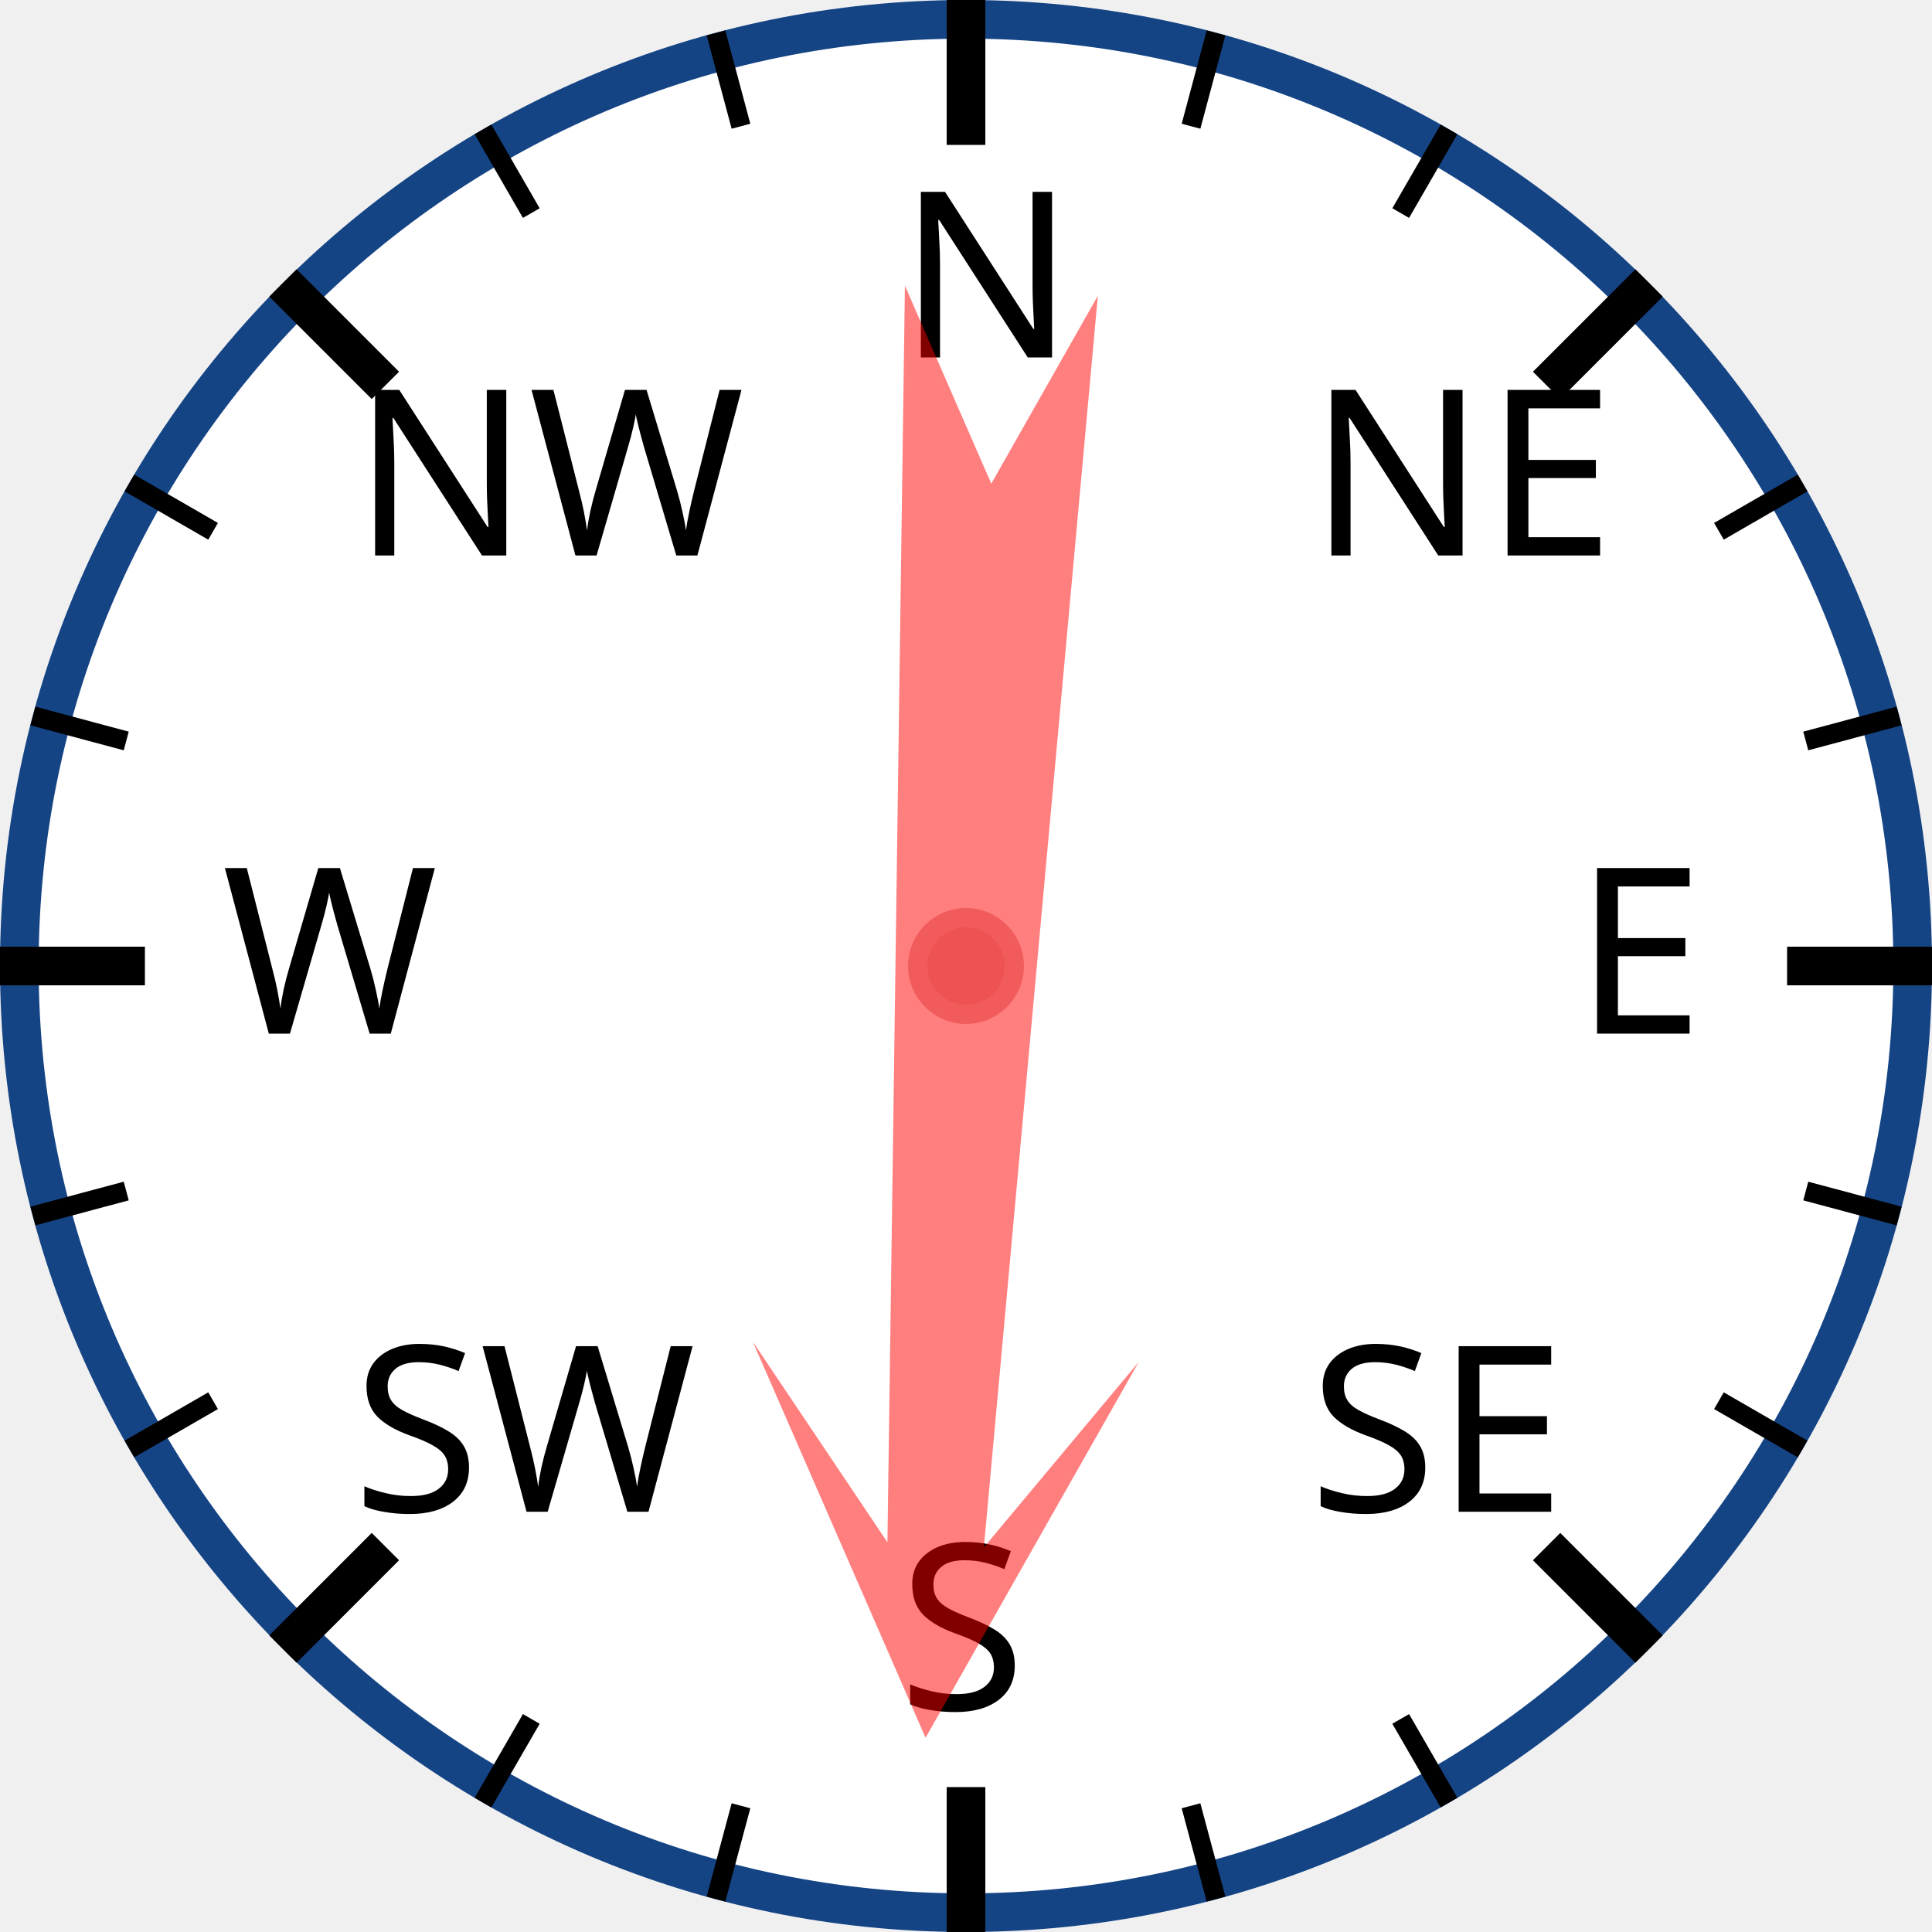
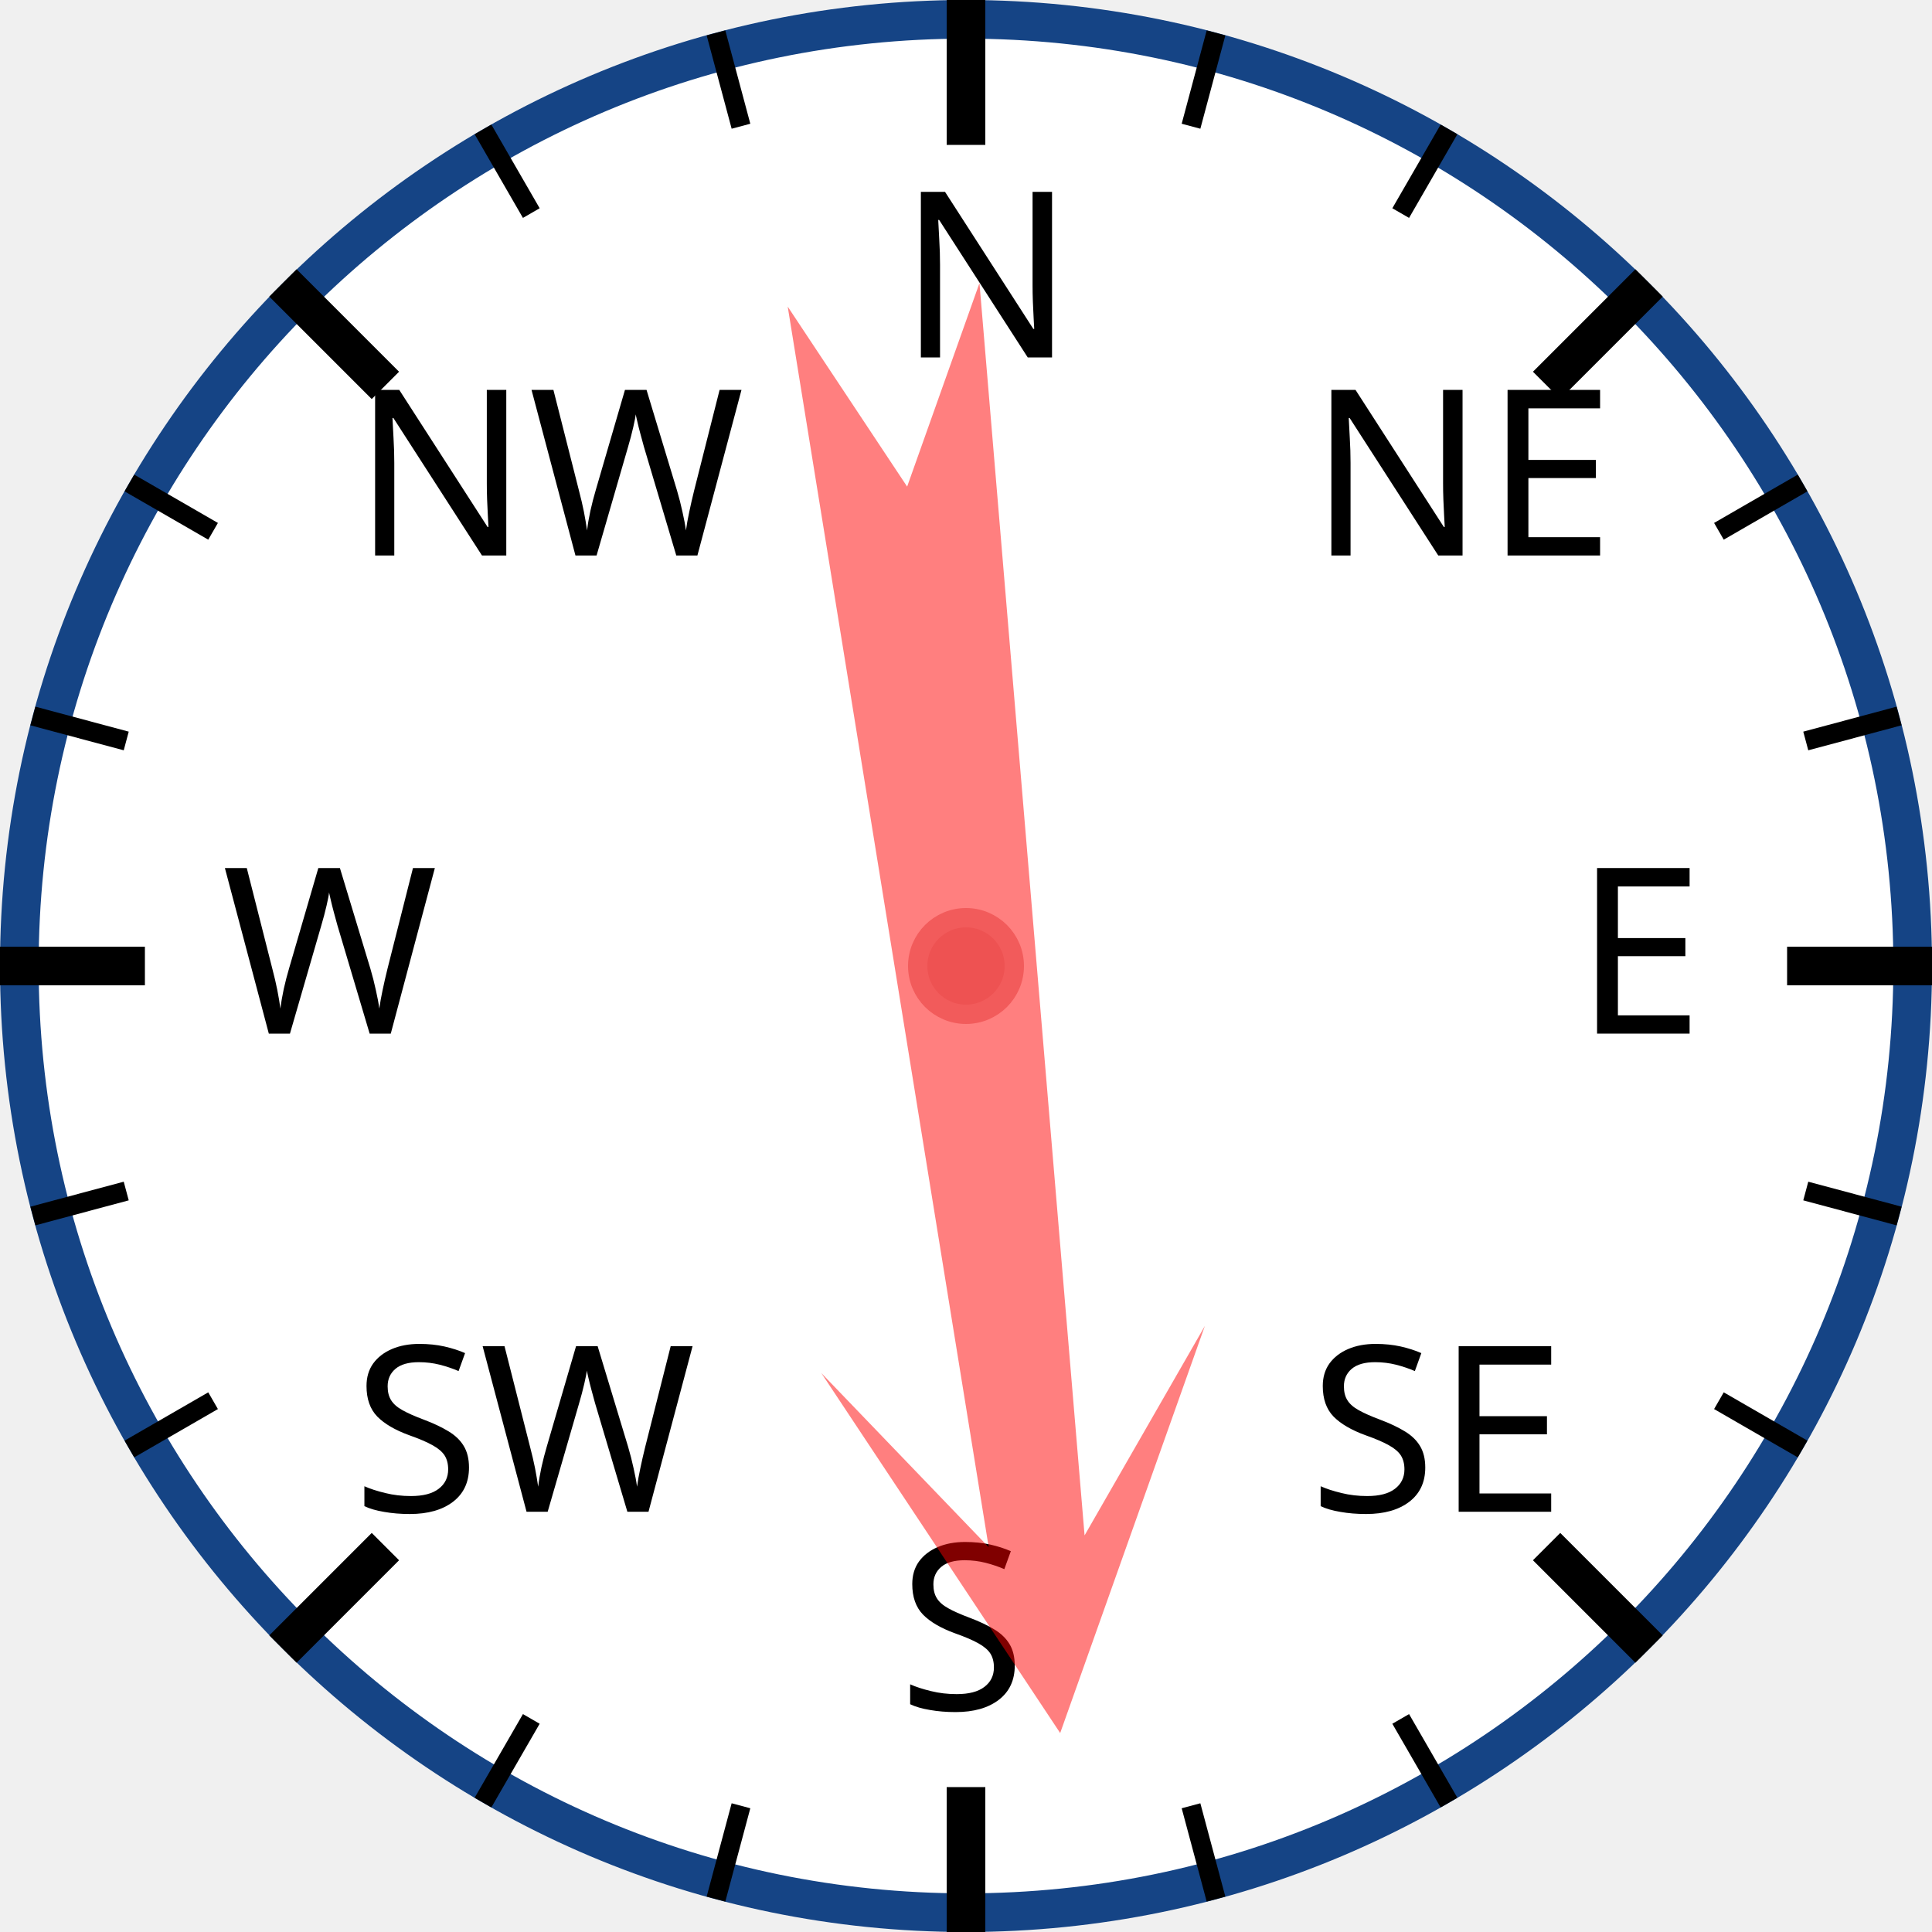
<svg xmlns="http://www.w3.org/2000/svg" width="120px" height="120px" viewBox="0 0 200 200">
  <circle cx="100" cy="100" r="98" style="fill: white; stroke: #154485; stroke-width: 4;" />
  <text x="93.0" y="37.0" style="font-family: sans-serif; font-size: 18pt;">N</text>
  <line x1="100.0" y1="0.0" x2="100.0" y2="15.0" style="stroke: black; stroke-width: 4;" />
  <line x1="74.118" y1="3.407" x2="76.706" y2="13.067" style="stroke: black; stroke-width: 2;" />
  <line x1="50" y1="13.397" x2="55" y2="22.058" style="stroke: black; stroke-width: 2;" />
  <text x="36.503" y="57.503" style="font-family: sans-serif; font-size: 18pt;">NW</text>
  <line x1="29.289" y1="29.289" x2="39.896" y2="39.896" style="stroke: black; stroke-width: 4;" />
  <line x1="13.397" y1="50" x2="22.058" y2="55" style="stroke: black; stroke-width: 2;" />
  <line x1="3.407" y1="74.118" x2="13.067" y2="76.706" style="stroke: black; stroke-width: 2;" />
  <text x="23.0" y="107.0" style="font-family: sans-serif; font-size: 18pt;">W</text>
  <line x1="0.0" y1="100.0" x2="15.0" y2="100.0" style="stroke: black; stroke-width: 4;" />
  <line x1="3.407" y1="125.882" x2="13.067" y2="123.294" style="stroke: black; stroke-width: 2;" />
  <line x1="13.397" y1="150" x2="22.058" y2="145" style="stroke: black; stroke-width: 2;" />
  <text x="36.503" y="156.497" style="font-family: sans-serif; font-size: 18pt;">SW</text>
  <line x1="29.289" y1="170.711" x2="39.896" y2="160.104" style="stroke: black; stroke-width: 4;" />
  <line x1="50" y1="186.603" x2="55" y2="177.942" style="stroke: black; stroke-width: 2;" />
  <line x1="74.118" y1="196.593" x2="76.706" y2="186.933" style="stroke: black; stroke-width: 2;" />
  <text x="93" y="177.0" style="font-family: sans-serif; font-size: 18pt;">S</text>
  <line x1="100" y1="200.0" x2="100" y2="185.0" style="stroke: black; stroke-width: 4;" />
  <line x1="125.882" y1="196.593" x2="123.294" y2="186.933" style="stroke: black; stroke-width: 2;" />
  <line x1="150.0" y1="186.603" x2="145.0" y2="177.942" style="stroke: black; stroke-width: 2;" />
  <text x="135.497" y="156.497" style="font-family: sans-serif; font-size: 18pt;">SE</text>
  <line x1="170.711" y1="170.711" x2="160.104" y2="160.104" style="stroke: black; stroke-width: 4;" />
  <line x1="186.603" y1="150" x2="177.942" y2="145" style="stroke: black; stroke-width: 2;" />
  <line x1="196.593" y1="125.882" x2="186.933" y2="123.294" style="stroke: black; stroke-width: 2;" />
  <text x="163.0" y="107" style="font-family: sans-serif; font-size: 18pt;">E</text>
  <line x1="200.0" y1="100" x2="185.0" y2="100" style="stroke: black; stroke-width: 4;" />
  <line x1="196.593" y1="74.118" x2="186.933" y2="76.706" style="stroke: black; stroke-width: 2;" />
  <line x1="186.603" y1="50" x2="177.942" y2="55" style="stroke: black; stroke-width: 2;" />
  <text x="135.497" y="57.503" style="font-family: sans-serif; font-size: 18pt;">NE</text>
  <line x1="170.711" y1="29.289" x2="160.104" y2="39.896" style="stroke: black; stroke-width: 4;" />
  <line x1="150" y1="13.397" x2="145" y2="22.058" style="stroke: black; stroke-width: 2;" />
  <line x1="125.882" y1="3.407" x2="123.294" y2="13.067" style="stroke: black; stroke-width: 2;" />
-   <polygon points="100 20 120 60 105 40 110 170 100 150 90 170 95 40 80 60" style="fill: red; fill-opacity: 0.5;" transform="rotate(183,100,100)" />
+   <polygon points="100 20 120 60 105 40 110 170 100 150 90 170 95 40 80 60" style="fill: red; fill-opacity: 0.5;" transform="rotate(173,100,100)" />
  <circle cx="100" cy="100" r="5" style="fill: #EE5252; stroke: #F25B5B; stroke-width: 2;" />
</svg>
